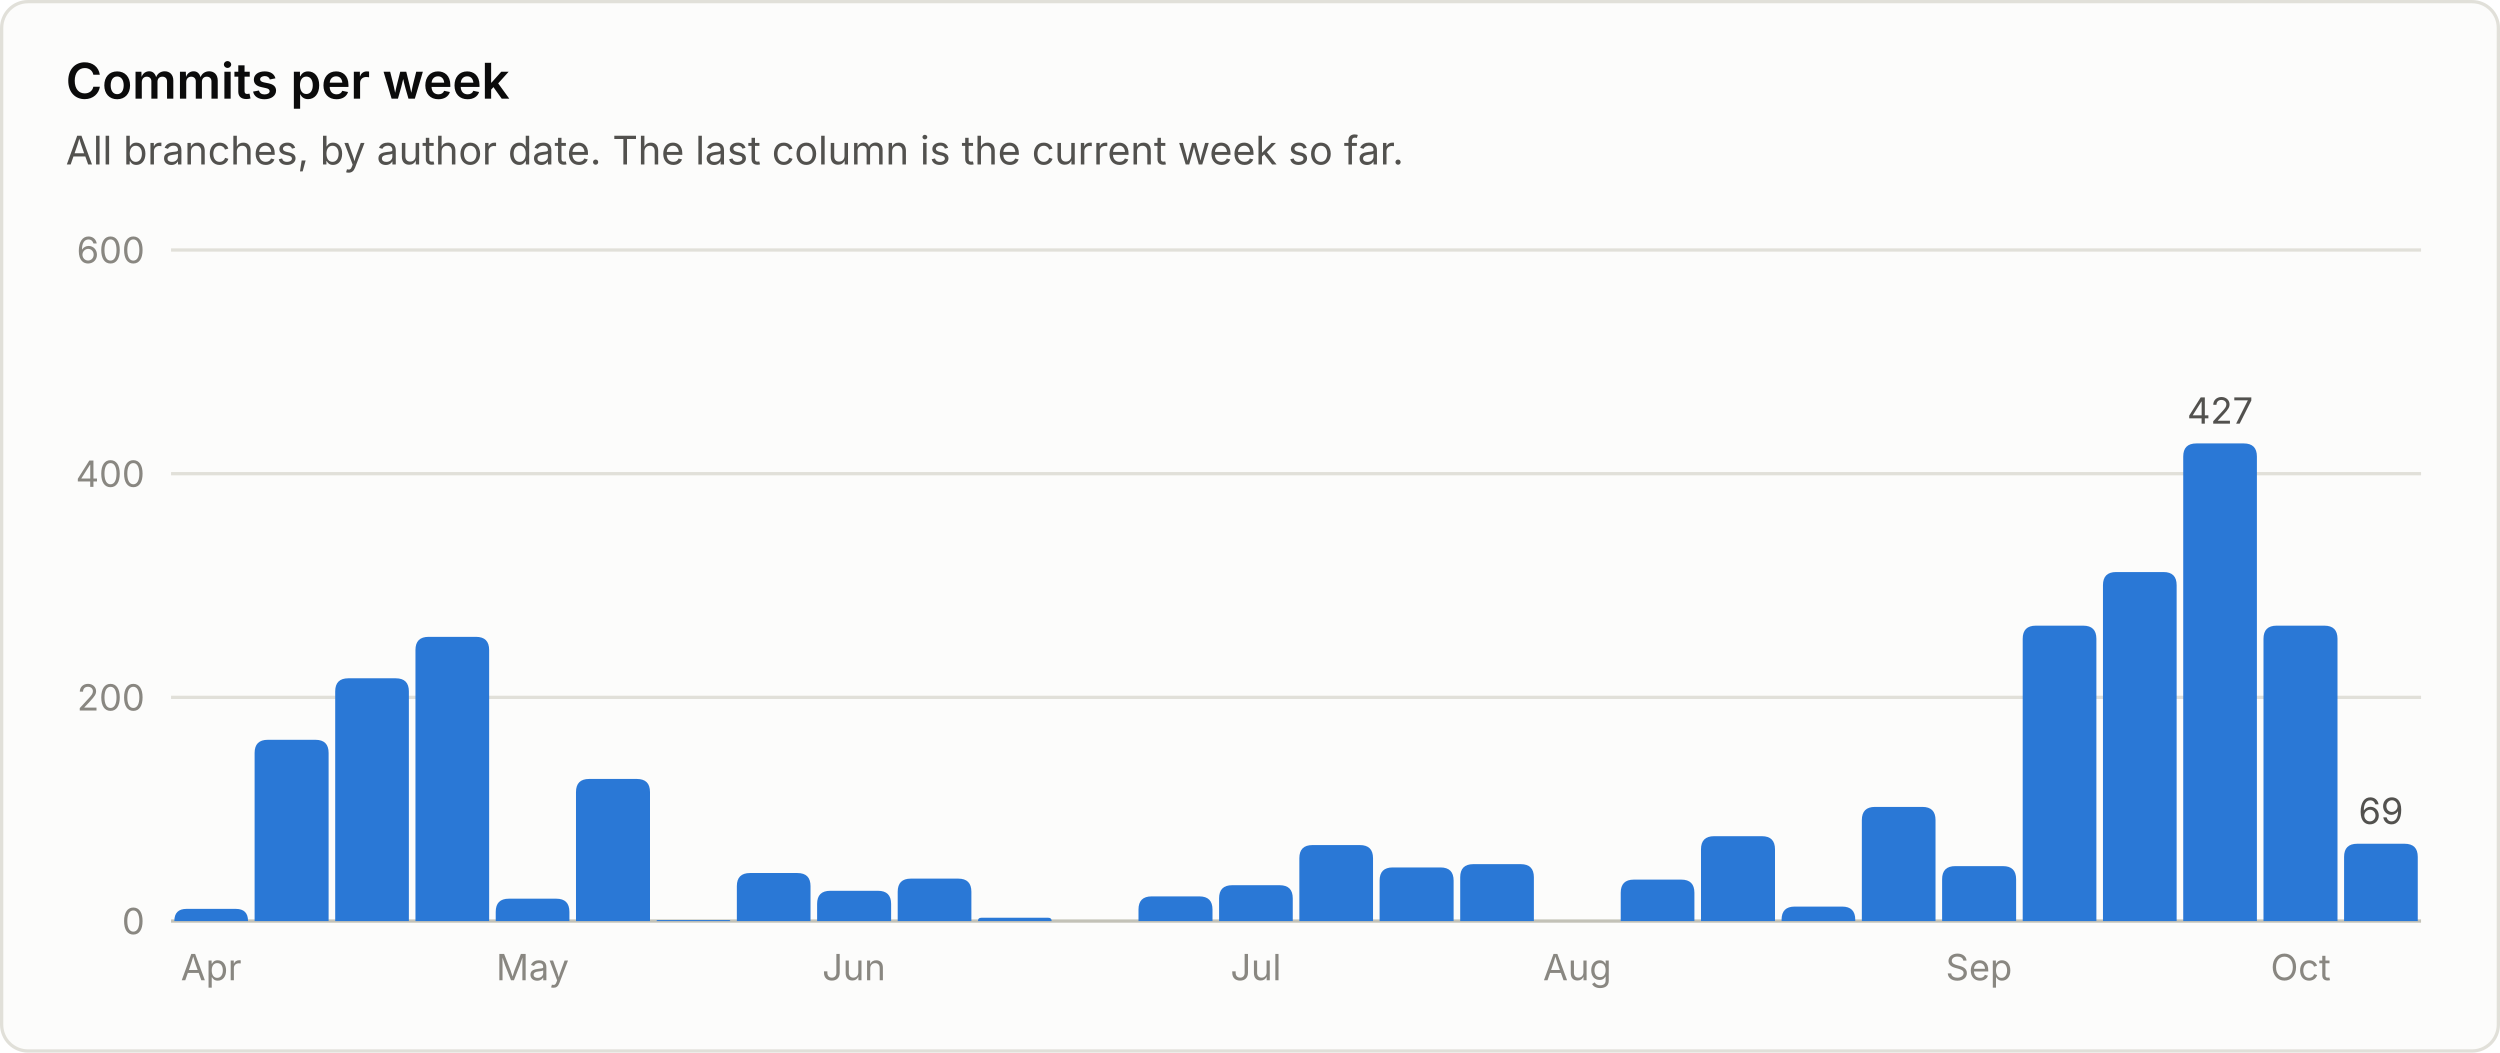
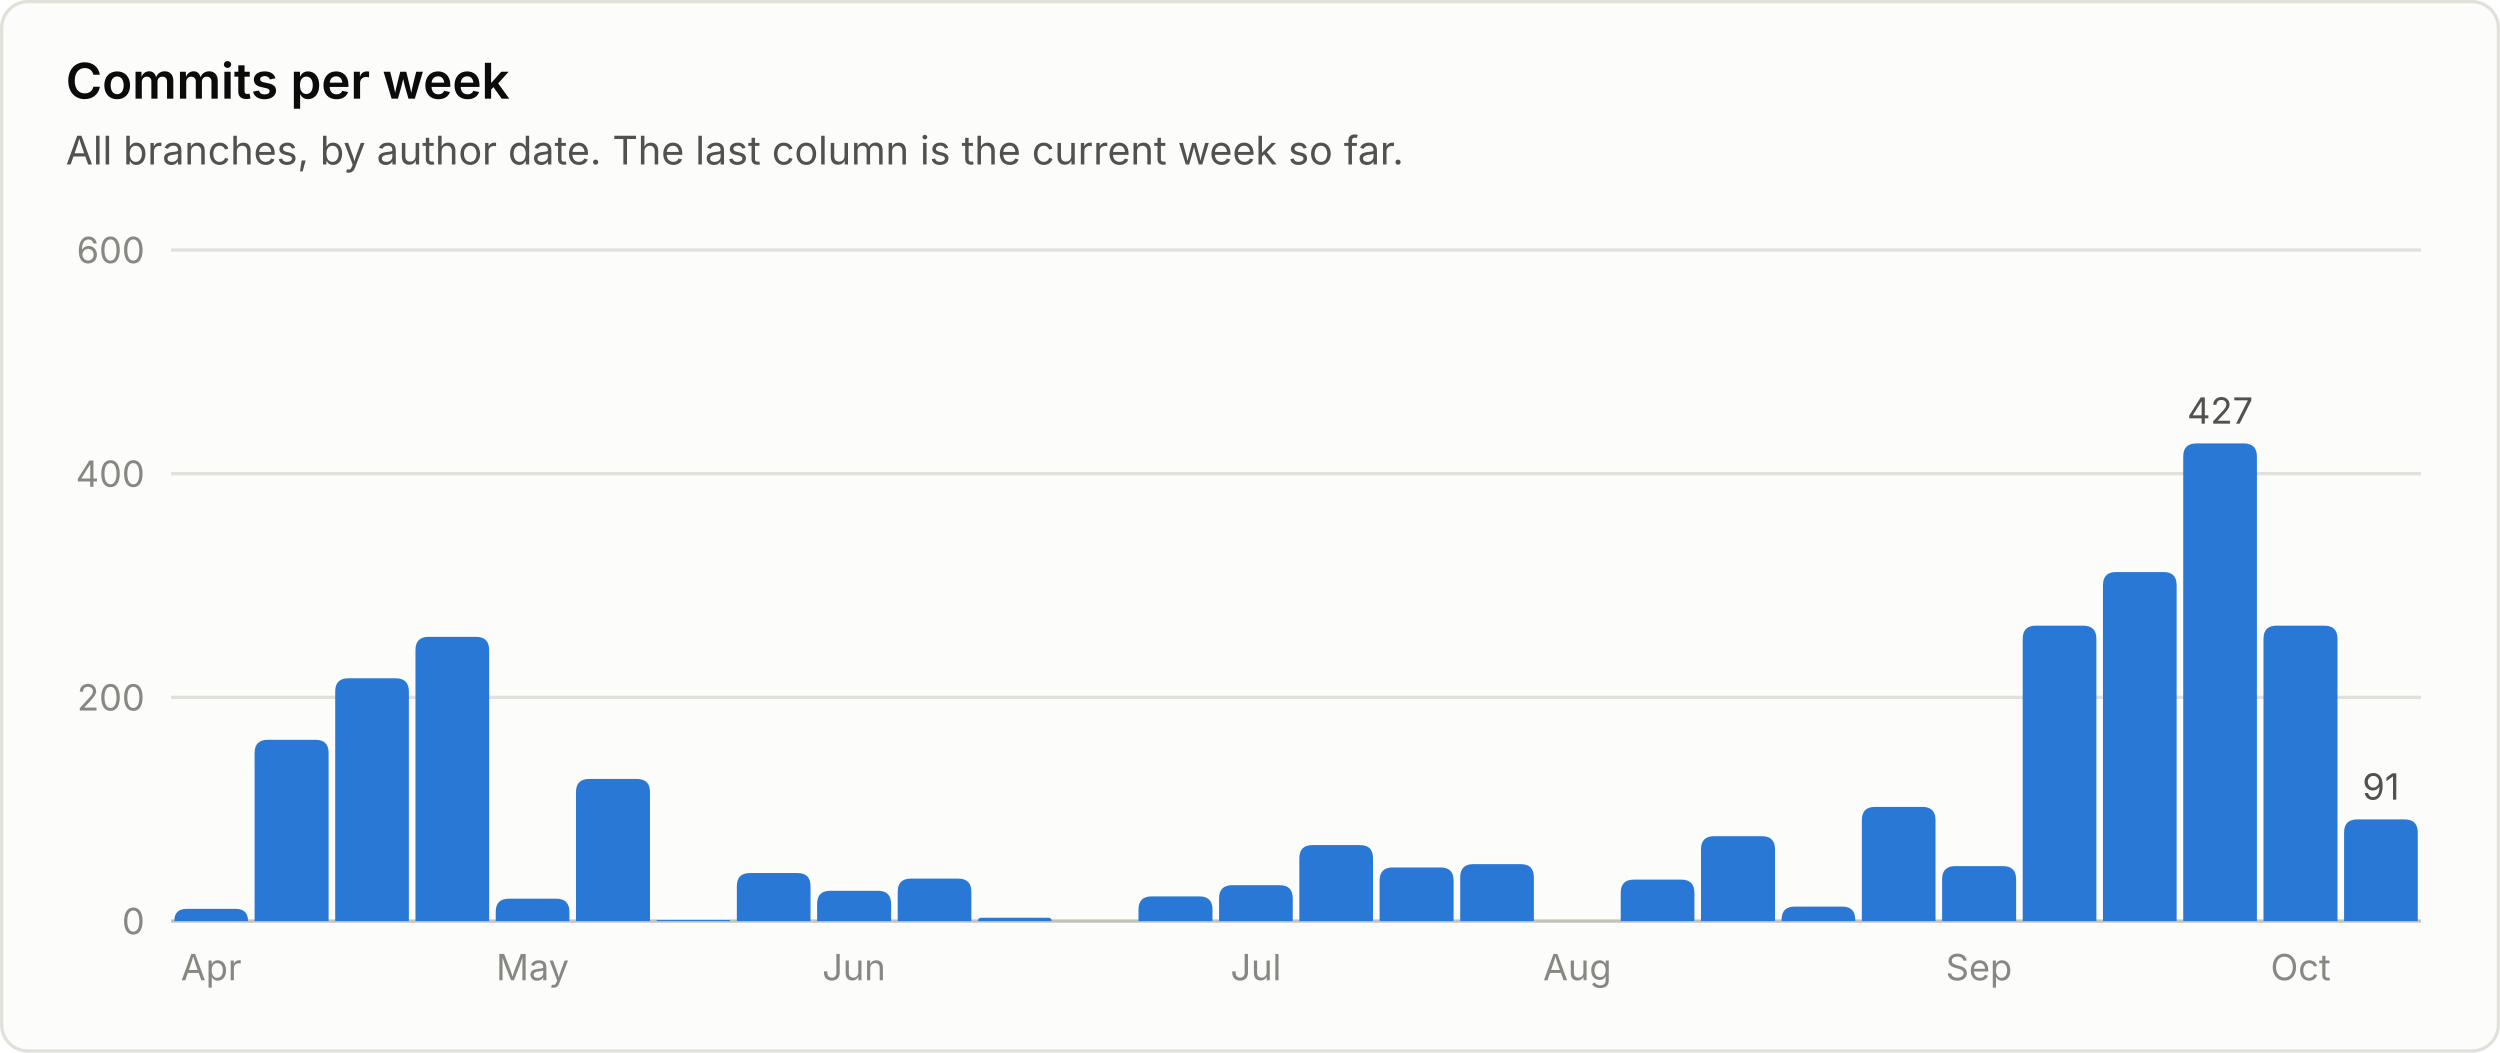
<svg xmlns="http://www.w3.org/2000/svg" viewBox="0 0 760 320" width="760" height="320" role="img" font-family="system-ui, -apple-system, 'Segoe UI', sans-serif">
  <rect x="0.5" y="0.5" width="759" height="319" rx="8" fill="#fcfcfb" stroke="#e1e0d9" />
  <text x="20.0" y="30.0" fill="#0b0b0b" font-size="15" font-weight="600" text-anchor="start">Commits per week</text>
  <text x="20.0" y="50.0" fill="#52514e" font-size="12" font-weight="400" text-anchor="start">All branches, by author date. The last column is the current week so far.</text>
  <line x1="52" y1="280.0" x2="736" y2="280.0" stroke="#c3c2b7" stroke-width="1" />
  <text x="44.0" y="284.0" fill="#898781" font-size="11" font-weight="400" text-anchor="end">0</text>
  <line x1="52" y1="212.0" x2="736" y2="212.0" stroke="#e1e0d9" stroke-width="1" />
  <text x="44.0" y="216.0" fill="#898781" font-size="11" font-weight="400" text-anchor="end">200</text>
  <line x1="52" y1="144.0" x2="736" y2="144.0" stroke="#e1e0d9" stroke-width="1" />
  <text x="44.0" y="148.0" fill="#898781" font-size="11" font-weight="400" text-anchor="end">400</text>
  <line x1="52" y1="76.0" x2="736" y2="76.0" stroke="#e1e0d9" stroke-width="1" />
  <text x="44.0" y="80.0" fill="#898781" font-size="11" font-weight="400" text-anchor="end">600</text>
  <path d="M53.0 280.0 V280.0 Q53.0 276.3 56.7 276.3 H71.7 Q75.4 276.3 75.4 280.0 V280.0 Z" fill="#2a78d6" />
  <text x="64.2" y="298.0" fill="#898781" font-size="11" font-weight="400" text-anchor="middle">Apr</text>
  <path d="M77.4 280.0 V228.9 Q77.4 224.9 81.4 224.9 H95.9 Q99.9 224.9 99.9 228.9 V280.0 Z" fill="#2a78d6" />
  <path d="M101.9 280.0 V210.2 Q101.9 206.2 105.9 206.2 H120.3 Q124.3 206.2 124.3 210.2 V280.0 Z" fill="#2a78d6" />
  <path d="M126.3 280.0 V197.6 Q126.3 193.6 130.3 193.6 H144.7 Q148.7 193.6 148.7 197.6 V280.0 Z" fill="#2a78d6" />
  <path d="M150.7 280.0 V277.2 Q150.7 273.2 154.7 273.2 H169.1 Q173.1 273.2 173.1 277.2 V280.0 Z" fill="#2a78d6" />
  <text x="161.9" y="298.0" fill="#898781" font-size="11" font-weight="400" text-anchor="middle">May</text>
  <path d="M175.1 280.0 V240.8 Q175.1 236.8 179.1 236.8 H193.6 Q197.6 236.8 197.6 240.8 V280.0 Z" fill="#2a78d6" />
  <path d="M199.6 280.0 V280.0 Q199.6 279.7 199.9 279.7 H221.7 Q222.0 279.7 222.0 280.0 V280.0 Z" fill="#2a78d6" />
  <path d="M224.0 280.0 V269.4 Q224.0 265.4 228.0 265.4 H242.4 Q246.4 265.4 246.4 269.4 V280.0 Z" fill="#2a78d6" />
  <path d="M248.4 280.0 V274.8 Q248.4 270.8 252.4 270.8 H266.9 Q270.9 270.8 270.9 274.8 V280.0 Z" fill="#2a78d6" />
  <text x="259.6" y="298.0" fill="#898781" font-size="11" font-weight="400" text-anchor="middle">Jun</text>
  <path d="M272.9 280.0 V271.1 Q272.9 267.1 276.9 267.1 H291.3 Q295.3 267.1 295.3 271.1 V280.0 Z" fill="#2a78d6" />
  <path d="M297.3 280.0 V280.0 Q297.3 279.0 298.3 279.0 H318.7 Q319.7 279.0 319.7 280.0 V280.0 Z" fill="#2a78d6" />
  <path d="M346.1 280.0 V276.5 Q346.1 272.5 350.1 272.5 H364.6 Q368.6 272.5 368.6 276.5 V280.0 Z" fill="#2a78d6" />
  <path d="M370.6 280.0 V273.1 Q370.6 269.1 374.6 269.1 H389.0 Q393.0 269.1 393.0 273.1 V280.0 Z" fill="#2a78d6" />
  <text x="381.8" y="298.0" fill="#898781" font-size="11" font-weight="400" text-anchor="middle">Jul</text>
  <path d="M395.0 280.0 V260.9 Q395.0 256.9 399.0 256.9 H413.4 Q417.4 256.9 417.4 260.9 V280.0 Z" fill="#2a78d6" />
  <path d="M419.4 280.0 V267.7 Q419.4 263.7 423.4 263.7 H437.9 Q441.9 263.7 441.9 267.7 V280.0 Z" fill="#2a78d6" />
  <path d="M443.9 280.0 V266.7 Q443.9 262.7 447.9 262.7 H462.3 Q466.3 262.7 466.3 266.7 V280.0 Z" fill="#2a78d6" />
  <text x="479.5" y="298.0" fill="#898781" font-size="11" font-weight="400" text-anchor="middle">Aug</text>
  <path d="M492.7 280.0 V271.4 Q492.7 267.4 496.7 267.4 H511.1 Q515.1 267.4 515.1 271.4 V280.0 Z" fill="#2a78d6" />
  <path d="M517.1 280.0 V258.2 Q517.1 254.2 521.1 254.2 H535.6 Q539.6 254.2 539.6 258.2 V280.0 Z" fill="#2a78d6" />
  <path d="M541.6 280.0 V279.6 Q541.6 275.6 545.6 275.6 H560.0 Q564.0 275.6 564.0 279.6 V280.0 Z" fill="#2a78d6" />
  <path d="M566.0 280.0 V249.3 Q566.0 245.3 570.0 245.3 H584.4 Q588.4 245.3 588.4 249.3 V280.0 Z" fill="#2a78d6" />
  <path d="M590.4 280.0 V267.3 Q590.4 263.3 594.4 263.3 H608.9 Q612.9 263.3 612.9 267.3 V280.0 Z" fill="#2a78d6" />
  <text x="601.6" y="298.0" fill="#898781" font-size="11" font-weight="400" text-anchor="middle">Sep</text>
  <path d="M614.9 280.0 V194.2 Q614.9 190.2 618.9 190.2 H633.3 Q637.3 190.2 637.3 194.2 V280.0 Z" fill="#2a78d6" />
  <path d="M639.3 280.0 V177.9 Q639.3 173.9 643.3 173.9 H657.7 Q661.7 173.9 661.7 177.9 V280.0 Z" fill="#2a78d6" />
  <path d="M663.7 280.0 V138.8 Q663.7 134.8 667.7 134.8 H682.1 Q686.1 134.8 686.1 138.8 V280.0 Z" fill="#2a78d6" />
  <text x="674.9" y="128.8" fill="#52514e" font-size="11" font-weight="400" text-anchor="middle">427</text>
  <path d="M688.1 280.0 V194.2 Q688.1 190.2 692.1 190.2 H706.6 Q710.6 190.2 710.6 194.2 V280.0 Z" fill="#2a78d6" />
  <text x="699.4" y="298.0" fill="#898781" font-size="11" font-weight="400" text-anchor="middle">Oct</text>
-   <path d="M712.6 280.0 V260.5 Q712.6 256.5 716.6 256.5 H731.0 Q735.0 256.5 735.0 260.5 V280.0 Z" fill="#2a78d6" />
-   <text x="723.8" y="250.5" fill="#52514e" font-size="11" font-weight="400" text-anchor="middle">69</text>
+   <path d="M712.6 280.0 V253.1 Q712.6 249.1 716.6 249.1 H731.0 Q735.0 249.1 735.0 253.1 V280.0 Z" fill="#2a78d6" />
+   <text x="723.8" y="243.1" fill="#52514e" font-size="11" font-weight="400" text-anchor="middle">91</text>
</svg>
